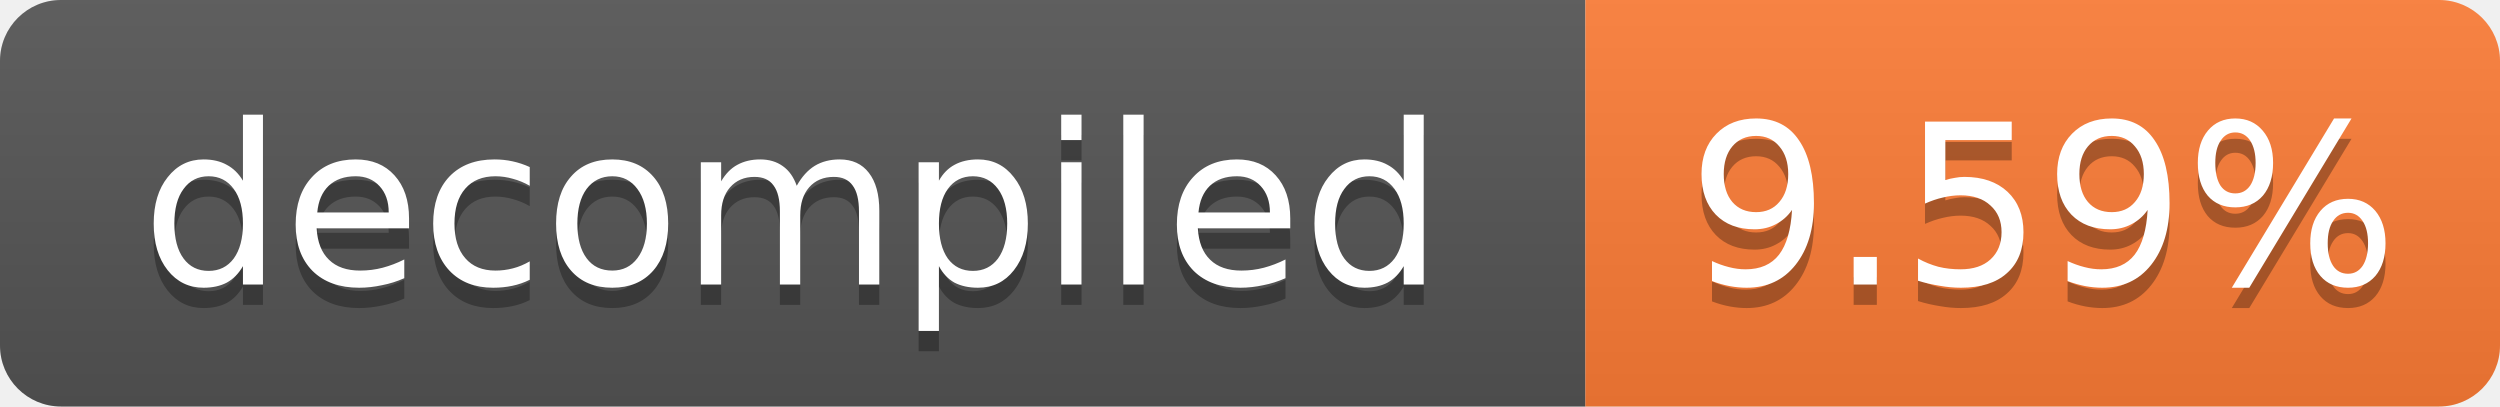
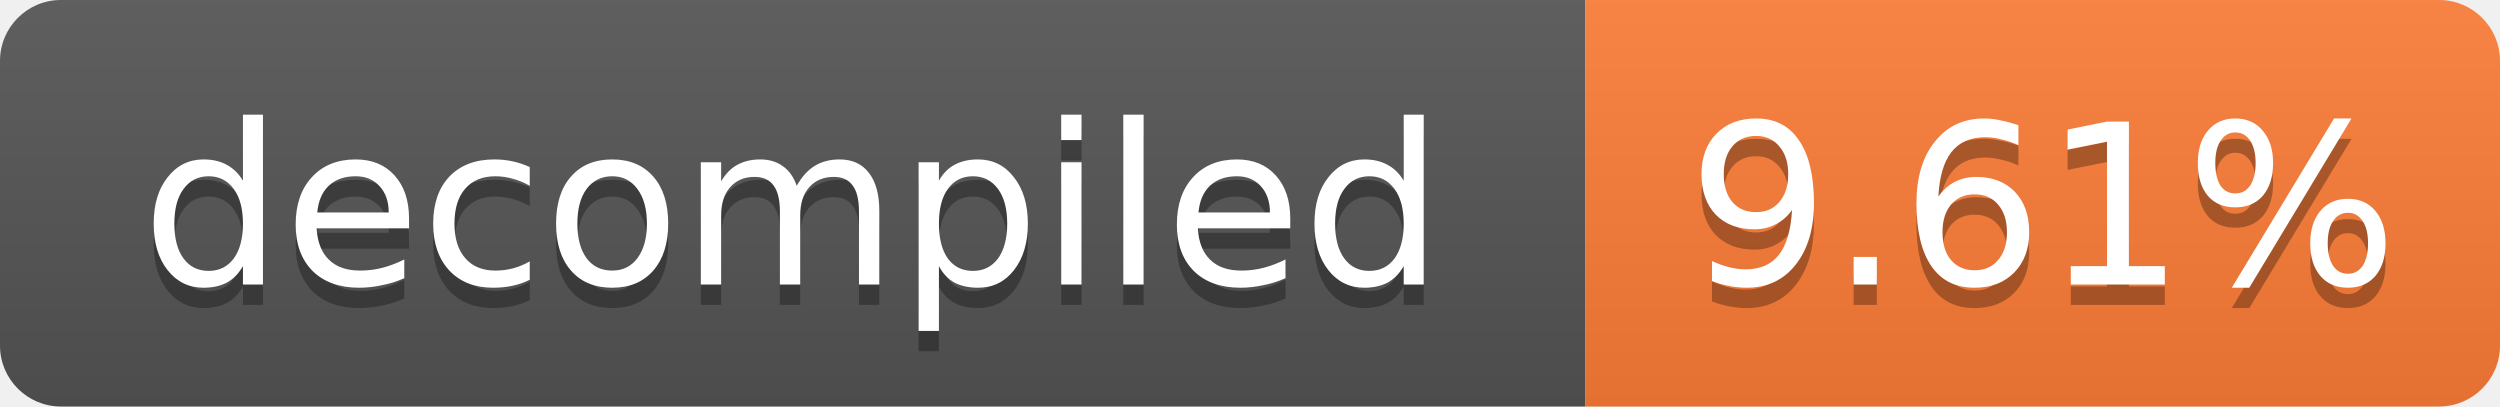
- <svg xmlns="http://www.w3.org/2000/svg" width="123" height="20" role="img" aria-label="decompiled: 9.59%">
+ <svg xmlns="http://www.w3.org/2000/svg" width="123" height="20" role="img" aria-label="decompiled: 9.61%">
  <linearGradient id="s" x2="0" y2="100%">
    <stop offset="0" stop-color="#bbb" stop-opacity=".1" />
    <stop offset="1" stop-opacity=".1" />
  </linearGradient>
  <clipPath id="r">
    <rect width="123" height="20" rx="3" fill="#fff" />
  </clipPath>
  <g clip-path="url(#r)">
    <rect width="78" height="20" fill="#555" />
    <rect x="78" width="45" height="20" fill="#fe7d37" />
    <rect width="123" height="20" fill="url(#s)" />
  </g>
  <g fill="#fff" text-anchor="middle" font-family="Verdana,Geneva,DejaVu Sans,sans-serif" font-size="11">
    <text x="39.0" y="15" fill="#010101" fill-opacity=".3">decompiled</text>
    <text x="39.0" y="14">decompiled</text>
-     <text x="100.5" y="15" fill="#010101" fill-opacity=".3">9.59%</text>
-     <text x="100.5" y="14">9.59%</text>
+     <text x="100.5" y="15" fill="#010101" fill-opacity=".3">9.61%</text>
+     <text x="100.5" y="14">9.61%</text>
  </g>
</svg>
